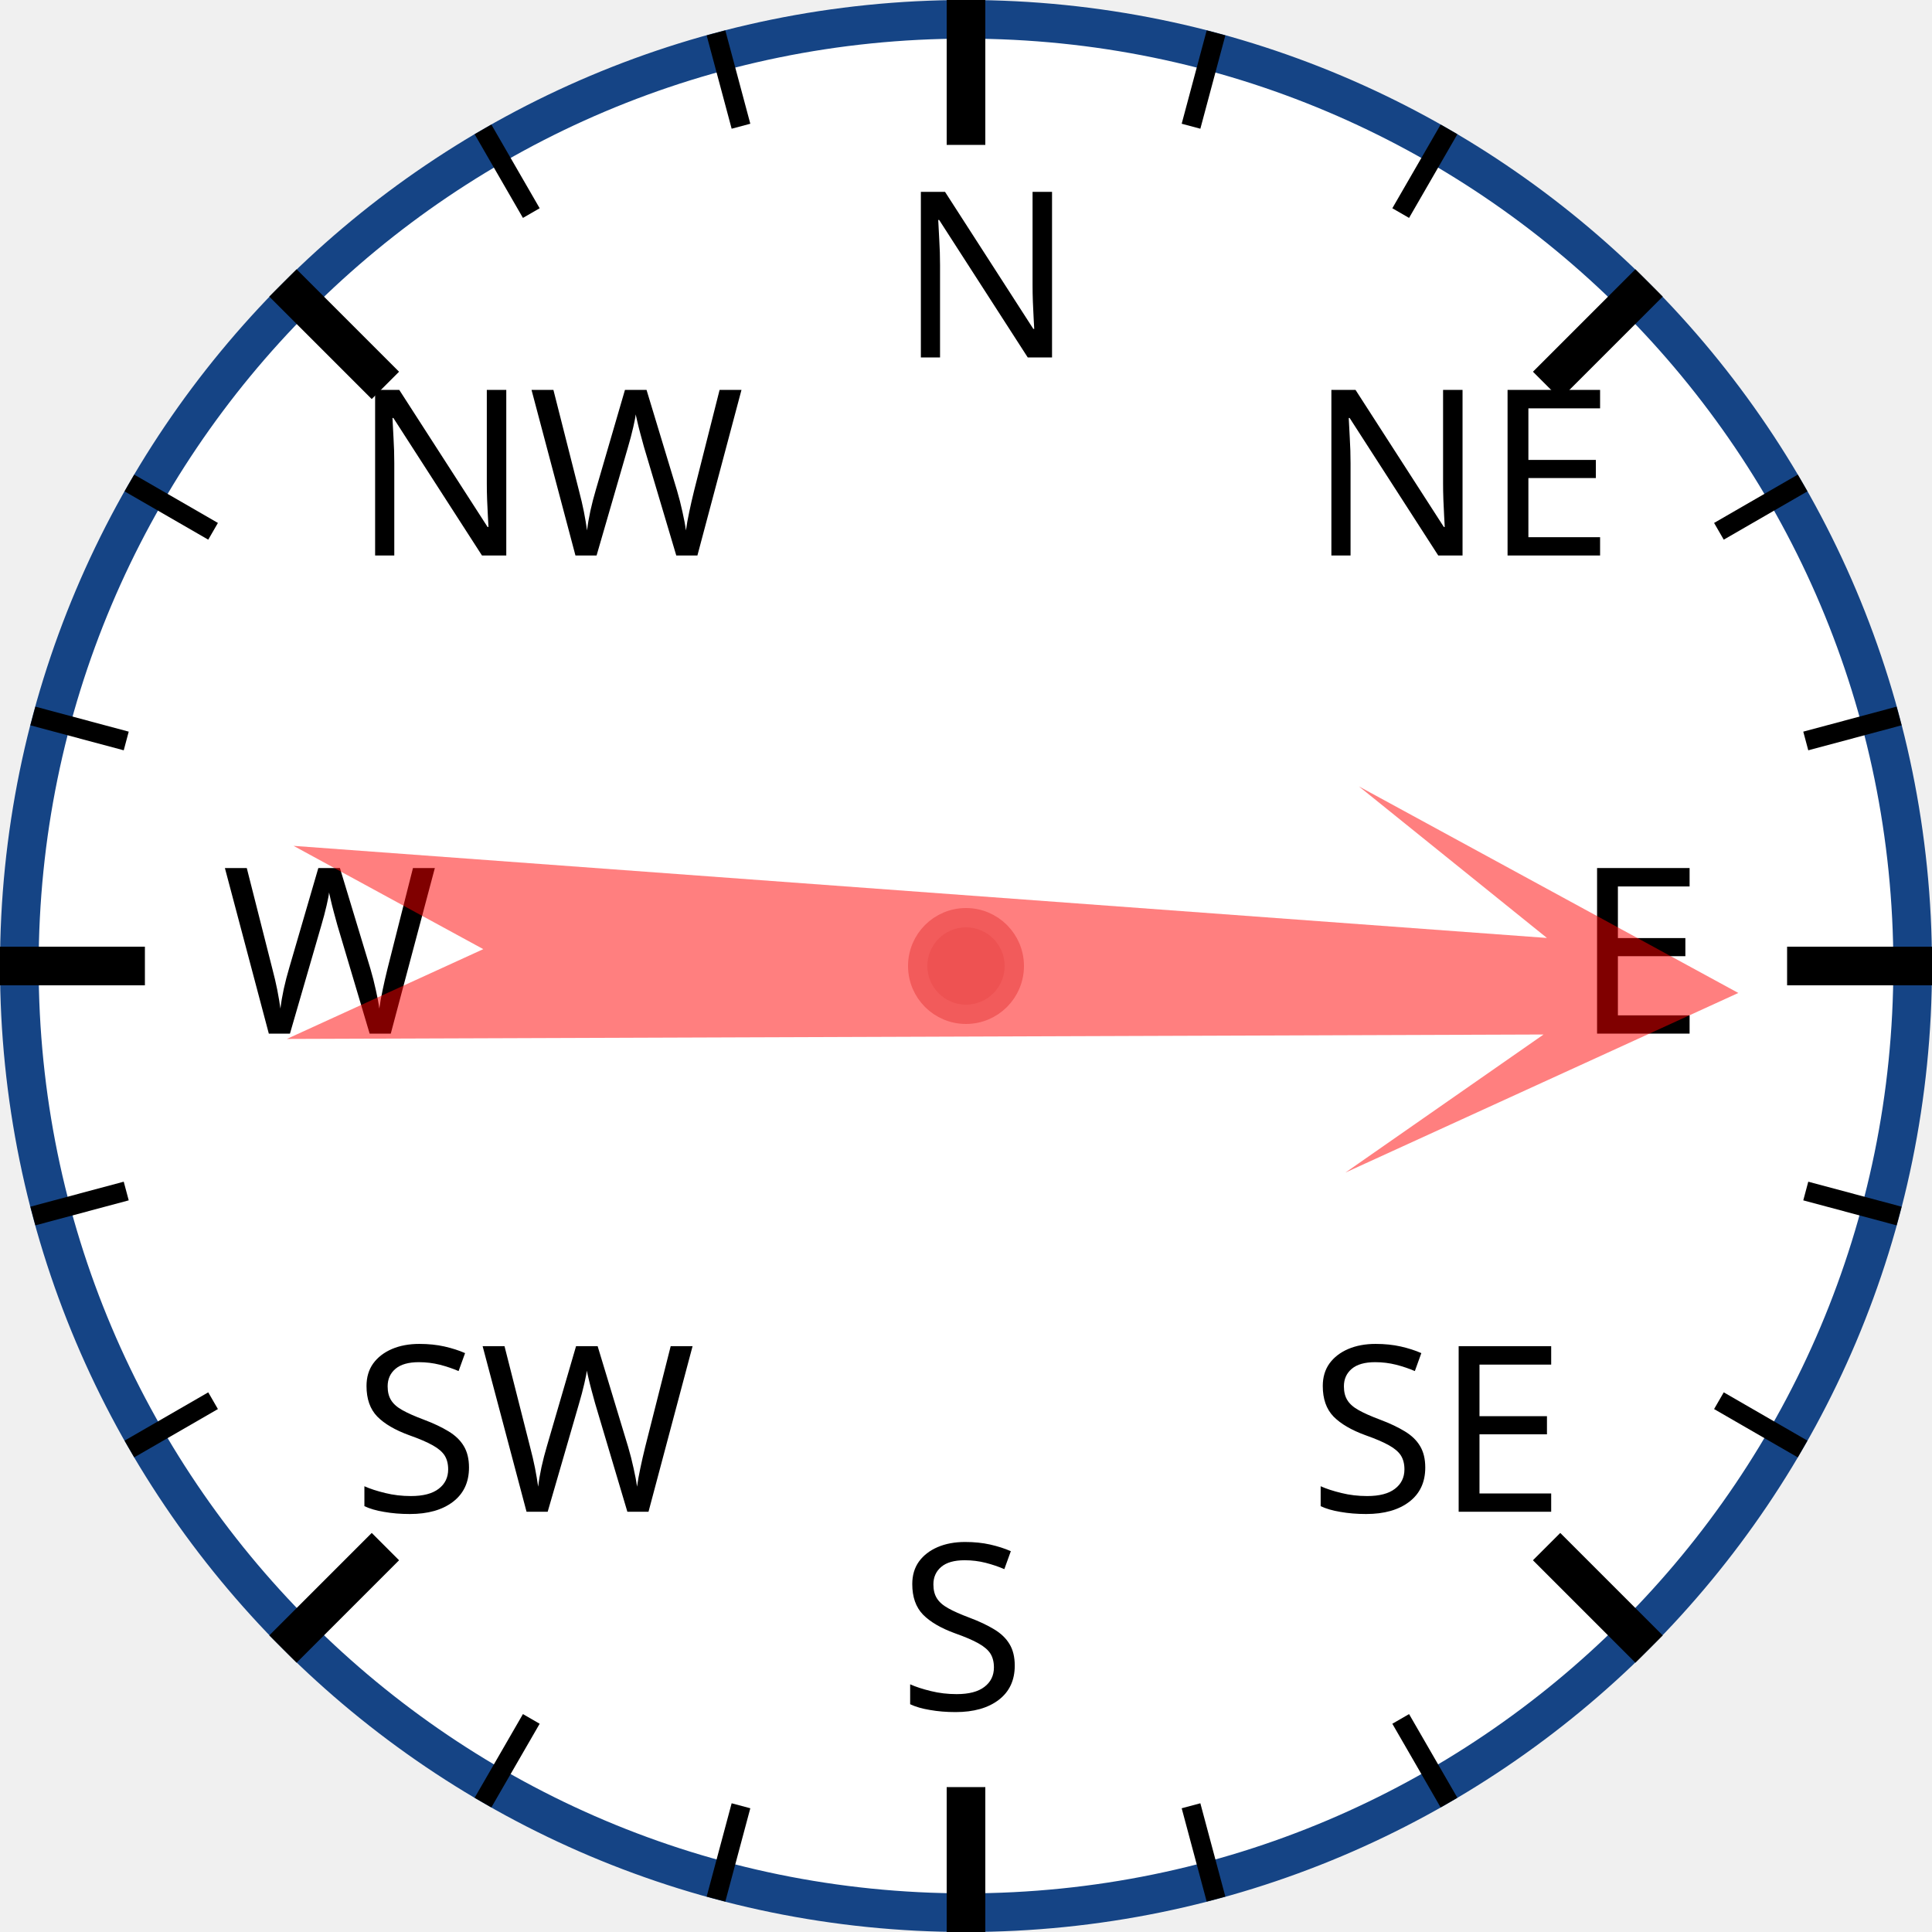
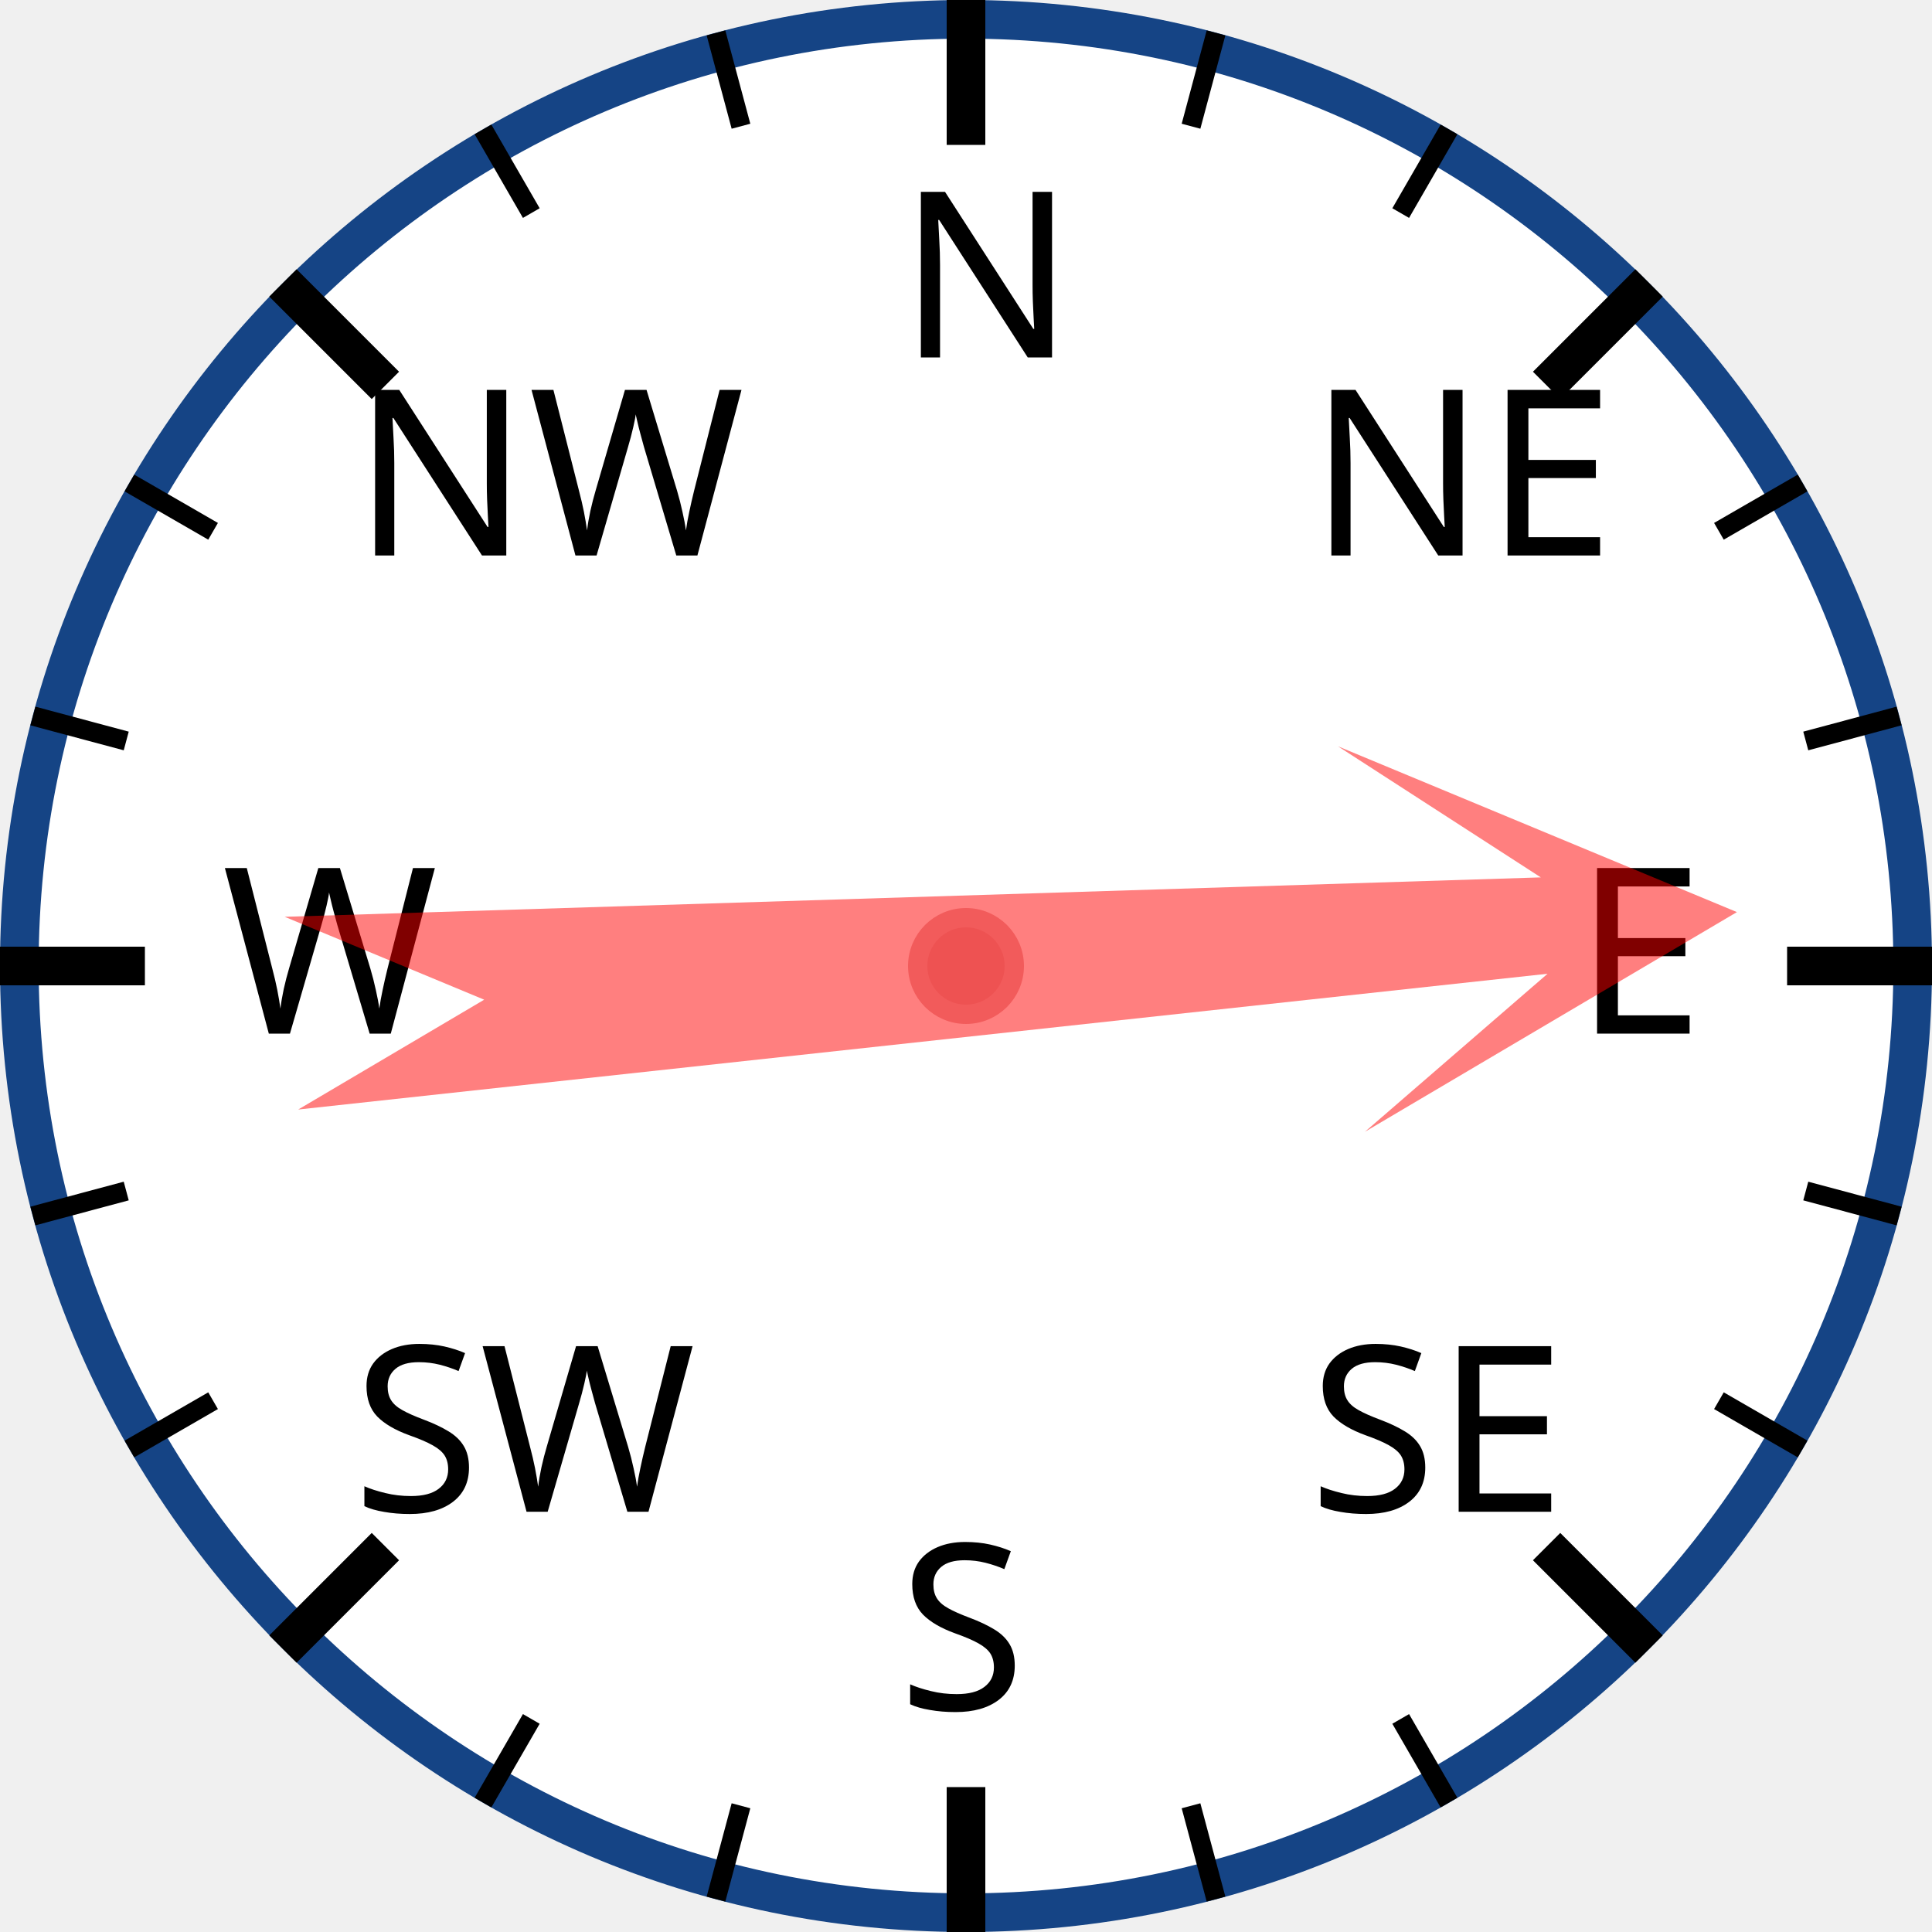
<svg xmlns="http://www.w3.org/2000/svg" width="120px" height="120px" viewBox="0 0 200 200">
  <circle cx="100" cy="100" r="98" style="fill: white; stroke: #154485; stroke-width: 4;" />
  <text x="93.0" y="37.0" style="font-family: sans-serif; font-size: 18pt;">N</text>
  <line x1="100.0" y1="0.0" x2="100.0" y2="15.0" style="stroke: black; stroke-width: 4;" />
  <line x1="74.118" y1="3.407" x2="76.706" y2="13.067" style="stroke: black; stroke-width: 2;" />
  <line x1="50" y1="13.397" x2="55" y2="22.058" style="stroke: black; stroke-width: 2;" />
  <text x="36.503" y="57.503" style="font-family: sans-serif; font-size: 18pt;">NW</text>
  <line x1="29.289" y1="29.289" x2="39.896" y2="39.896" style="stroke: black; stroke-width: 4;" />
  <line x1="13.397" y1="50" x2="22.058" y2="55" style="stroke: black; stroke-width: 2;" />
  <line x1="3.407" y1="74.118" x2="13.067" y2="76.706" style="stroke: black; stroke-width: 2;" />
  <text x="23.0" y="107.0" style="font-family: sans-serif; font-size: 18pt;">W</text>
  <line x1="0.0" y1="100.0" x2="15.0" y2="100.0" style="stroke: black; stroke-width: 4;" />
  <line x1="3.407" y1="125.882" x2="13.067" y2="123.294" style="stroke: black; stroke-width: 2;" />
  <line x1="13.397" y1="150" x2="22.058" y2="145" style="stroke: black; stroke-width: 2;" />
  <text x="36.503" y="156.497" style="font-family: sans-serif; font-size: 18pt;">SW</text>
  <line x1="29.289" y1="170.711" x2="39.896" y2="160.104" style="stroke: black; stroke-width: 4;" />
  <line x1="50" y1="186.603" x2="55" y2="177.942" style="stroke: black; stroke-width: 2;" />
  <line x1="74.118" y1="196.593" x2="76.706" y2="186.933" style="stroke: black; stroke-width: 2;" />
  <text x="93" y="177.0" style="font-family: sans-serif; font-size: 18pt;">S</text>
  <line x1="100" y1="200.0" x2="100" y2="185.0" style="stroke: black; stroke-width: 4;" />
  <line x1="125.882" y1="196.593" x2="123.294" y2="186.933" style="stroke: black; stroke-width: 2;" />
  <line x1="150.0" y1="186.603" x2="145.0" y2="177.942" style="stroke: black; stroke-width: 2;" />
  <text x="135.497" y="156.497" style="font-family: sans-serif; font-size: 18pt;">SE</text>
  <line x1="170.711" y1="170.711" x2="160.104" y2="160.104" style="stroke: black; stroke-width: 4;" />
  <line x1="186.603" y1="150" x2="177.942" y2="145" style="stroke: black; stroke-width: 2;" />
  <line x1="196.593" y1="125.882" x2="186.933" y2="123.294" style="stroke: black; stroke-width: 2;" />
  <text x="163.0" y="107" style="font-family: sans-serif; font-size: 18pt;">E</text>
  <line x1="200.0" y1="100" x2="185.0" y2="100" style="stroke: black; stroke-width: 4;" />
  <line x1="196.593" y1="74.118" x2="186.933" y2="76.706" style="stroke: black; stroke-width: 2;" />
  <line x1="186.603" y1="50" x2="177.942" y2="55" style="stroke: black; stroke-width: 2;" />
  <text x="135.497" y="57.503" style="font-family: sans-serif; font-size: 18pt;">NE</text>
  <line x1="170.711" y1="29.289" x2="160.104" y2="39.896" style="stroke: black; stroke-width: 4;" />
  <line x1="150" y1="13.397" x2="145" y2="22.058" style="stroke: black; stroke-width: 2;" />
  <line x1="125.882" y1="3.407" x2="123.294" y2="13.067" style="stroke: black; stroke-width: 2;" />
-   <polygon points="100 20 120 60 105 40 110 170 100 150 90 170 95 40 80 60" style="fill: red; fill-opacity: 0.5;" transform="rotate(92,100,100)" />
+   <polygon points="100 20 120 60 105 40 110 170 100 150 90 170 95 40 80 60" style="fill: red; fill-opacity: 0.5;" transform="rotate(86,100,100)" />
  <circle cx="100" cy="100" r="5" style="fill: #EE5252; stroke: #F25B5B; stroke-width: 2;" />
</svg>
